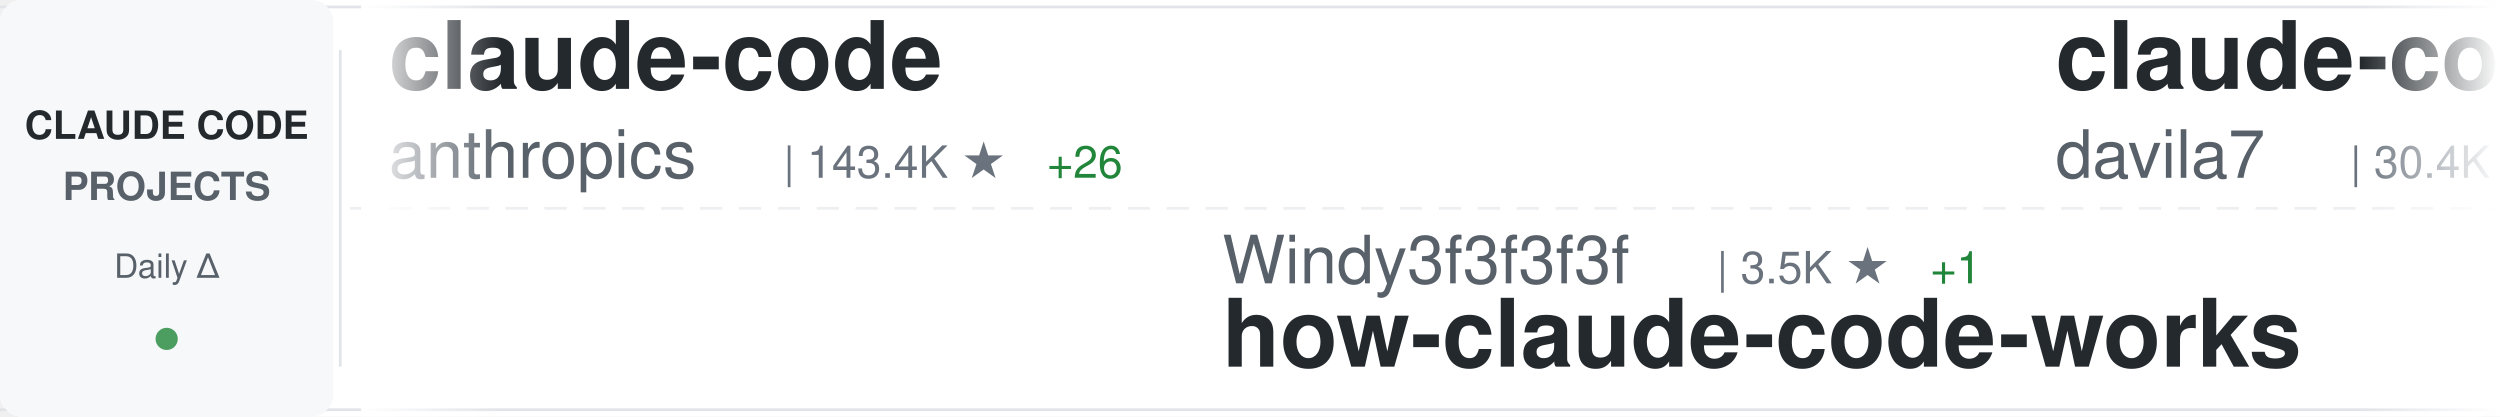
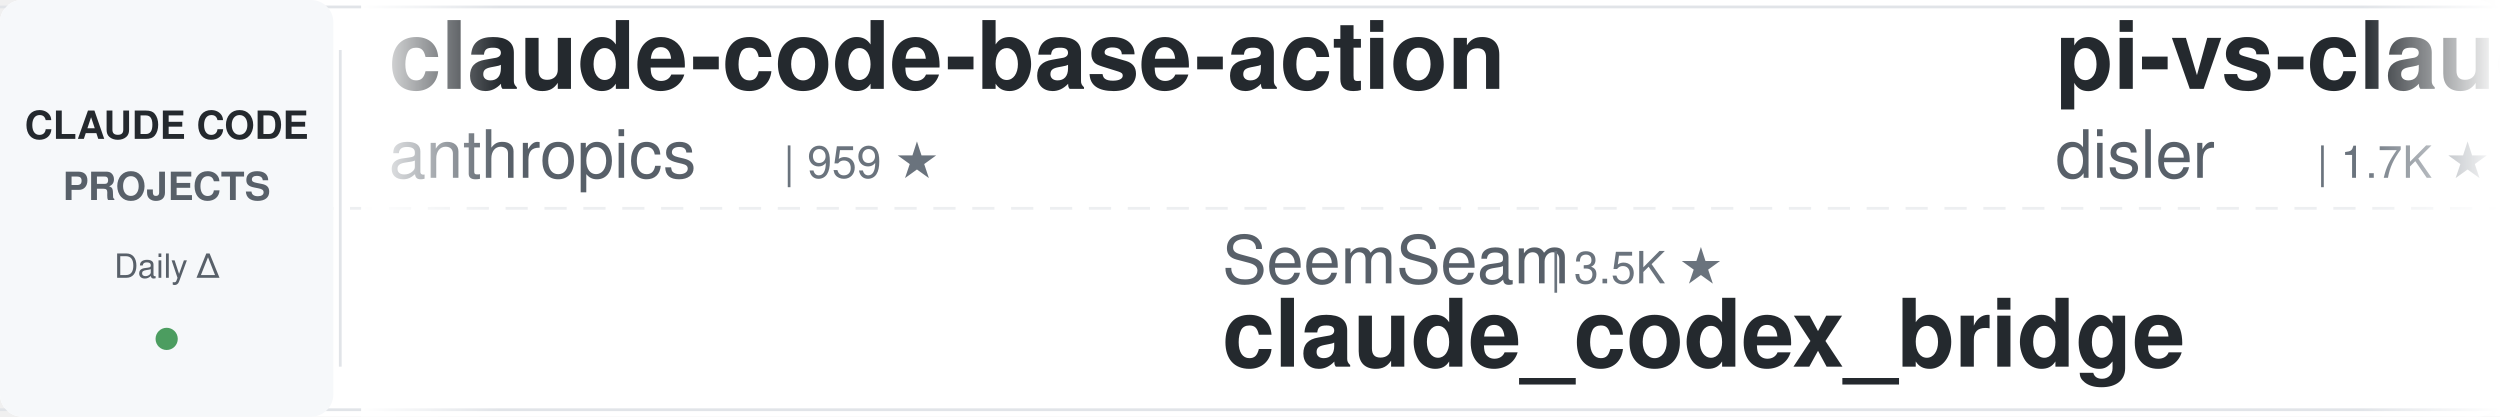
<svg xmlns="http://www.w3.org/2000/svg" width="900" height="150">
  <defs>
    <linearGradient id="awesomeLeftFade" x1="0%" y1="0%" x2="100%" y2="0%">
      <stop offset="0%" style="stop-color:#ffffff;stop-opacity:1" />
      <stop offset="100%" style="stop-color:#ffffff;stop-opacity:0" />
    </linearGradient>
    <linearGradient id="awesomeRightFade" x1="0%" y1="0%" x2="100%" y2="0%">
      <stop offset="0%" style="stop-color:#ffffff;stop-opacity:0" />
      <stop offset="100%" style="stop-color:#ffffff;stop-opacity:1" />
    </linearGradient>
  </defs>
  <rect width="900" height="150" fill="#ffffff" rx="8" />
  <rect x="0" y="2" width="900" height="1" fill="#e1e4e8" />
  <rect x="0" y="147" width="900" height="1" fill="#e1e4e8" />
  <line x1="0" y1="75" x2="900" y2="75" stroke="#e1e4e8" stroke-width="1" stroke-dasharray="8 6" opacity="0.6" />
  <rect x="0" y="0" width="120" height="150" fill="#f6f8fa" rx="8" />
  <text x="60" y="50" font-family="-apple-system, BlinkMacSystemFont, 'Segoe UI', Helvetica, Arial, sans-serif" font-size="14" font-weight="600" fill="#24292e" text-anchor="middle">CLAUDE CODE</text>
  <text x="60" y="72" font-family="-apple-system, BlinkMacSystemFont, 'Segoe UI', Helvetica, Arial, sans-serif" font-size="14" font-weight="600" fill="#586069" text-anchor="middle">PROJECTS</text>
  <text x="60" y="100" font-family="-apple-system, BlinkMacSystemFont, 'Segoe UI', Helvetica, Arial, sans-serif" font-size="12" font-weight="500" fill="#586069" text-anchor="middle">Daily Δ</text>
  <circle cx="60" cy="122" r="4" fill="#22863a" opacity="0.8" />
  <rect x="122" y="18" width="1" height="114" fill="#e1e4e8" />
  <clipPath id="awesomeTickerClip">
    <rect x="130" y="0" width="770" height="150" />
  </clipPath>
  <g clip-path="url(#awesomeTickerClip)">
    <g id="awesomeTickerItems">
      <animateTransform attributeName="transform" attributeType="XML" type="translate" from="0 0" to="-3000 0" dur="54s" repeatCount="indefinite" />
      <g transform="translate(0, 0)">
-         <text x="140" y="32" font-family="-apple-system, BlinkMacSystemFont, 'Segoe UI', Helvetica, Arial, sans-serif" font-size="34" font-weight="600" fill="#24292e">claude-code</text>
+         <text x="140" y="32" font-family="-apple-system, BlinkMacSystemFont, 'Segoe UI', Helvetica, Arial, sans-serif" font-size="34" font-weight="600" fill="#24292e">claude-code-base-action</text>
        <text x="140" y="64" font-family="-apple-system, BlinkMacSystemFont, 'Segoe UI', Helvetica, Arial, sans-serif" font-size="24" font-weight="400" fill="#586069">anthropics</text>
-         <text x="282" y="64" font-family="-apple-system, BlinkMacSystemFont, 'Segoe UI', Helvetica, Arial, sans-serif" font-size="16" font-weight="500" fill="#6a737d">| 143.4K ★</text>
-         <text x="377" y="64" font-family="-apple-system, BlinkMacSystemFont, 'Segoe UI', Helvetica, Arial, sans-serif" font-size="16" font-weight="500" fill="#22863a"> +26</text>
+         <text x="282" y="64" font-family="-apple-system, BlinkMacSystemFont, 'Segoe UI', Helvetica, Arial, sans-serif" font-size="16" font-weight="500" fill="#6a737d">| 959 ★</text>
      </g>
      <g transform="translate(300, 0)">
-         <text x="140" y="102" font-family="-apple-system, BlinkMacSystemFont, 'Segoe UI', Helvetica, Arial, sans-serif" font-size="24" font-weight="400" fill="#586069">Windy3f3f3f3f</text>
-         <text x="318" y="102" font-family="-apple-system, BlinkMacSystemFont, 'Segoe UI', Helvetica, Arial, sans-serif" font-size="16" font-weight="500" fill="#6a737d">| 3.5K ★</text>
-         <text x="395" y="102" font-family="-apple-system, BlinkMacSystemFont, 'Segoe UI', Helvetica, Arial, sans-serif" font-size="16" font-weight="500" fill="#22863a"> +1</text>
-         <text x="140" y="132" font-family="-apple-system, BlinkMacSystemFont, 'Segoe UI', Helvetica, Arial, sans-serif" font-size="34" font-weight="600" fill="#24292e">how-claude-code-works</text>
+         <text x="140" y="102" font-family="-apple-system, BlinkMacSystemFont, 'Segoe UI', Helvetica, Arial, sans-serif" font-size="24" font-weight="400" fill="#586069">SeemSeam</text>
+         <text x="258" y="102" font-family="-apple-system, BlinkMacSystemFont, 'Segoe UI', Helvetica, Arial, sans-serif" font-size="16" font-weight="500" fill="#6a737d">| 3.5K ★</text>
+         <text x="140" y="132" font-family="-apple-system, BlinkMacSystemFont, 'Segoe UI', Helvetica, Arial, sans-serif" font-size="34" font-weight="600" fill="#24292e">claude_codex_bridge</text>
      </g>
      <g transform="translate(600, 0)">
-         <text x="140" y="32" font-family="-apple-system, BlinkMacSystemFont, 'Segoe UI', Helvetica, Arial, sans-serif" font-size="34" font-weight="600" fill="#24292e">claude-code-templates</text>
-         <text x="140" y="64" font-family="-apple-system, BlinkMacSystemFont, 'Segoe UI', Helvetica, Arial, sans-serif" font-size="24" font-weight="400" fill="#586069">davila7</text>
-         <text x="246" y="64" font-family="-apple-system, BlinkMacSystemFont, 'Segoe UI', Helvetica, Arial, sans-serif" font-size="16" font-weight="500" fill="#6a737d">| 30.4K ★</text>
-         <text x="332" y="64" font-family="-apple-system, BlinkMacSystemFont, 'Segoe UI', Helvetica, Arial, sans-serif" font-size="16" font-weight="500" fill="#22863a"> +4</text>
+         <text x="140" y="32" font-family="-apple-system, BlinkMacSystemFont, 'Segoe UI', Helvetica, Arial, sans-serif" font-size="34" font-weight="600" fill="#24292e">pi-vs-claude-code</text>
+         <text x="140" y="64" font-family="-apple-system, BlinkMacSystemFont, 'Segoe UI', Helvetica, Arial, sans-serif" font-size="24" font-weight="400" fill="#586069">disler</text>
+         <text x="234" y="64" font-family="-apple-system, BlinkMacSystemFont, 'Segoe UI', Helvetica, Arial, sans-serif" font-size="16" font-weight="500" fill="#6a737d">| 1.7K ★</text>
+         <text x="311" y="64" font-family="-apple-system, BlinkMacSystemFont, 'Segoe UI', Helvetica, Arial, sans-serif" font-size="16" font-weight="500" fill="#22863a"> +3</text>
      </g>
      <g transform="translate(900, 0)">
-         <text x="140" y="102" font-family="-apple-system, BlinkMacSystemFont, 'Segoe UI', Helvetica, Arial, sans-serif" font-size="24" font-weight="400" fill="#586069">andrew-kramer-inno</text>
-         <text x="378" y="102" font-family="-apple-system, BlinkMacSystemFont, 'Segoe UI', Helvetica, Arial, sans-serif" font-size="16" font-weight="500" fill="#6a737d">| 594 ★</text>
-         <text x="140" y="132" font-family="-apple-system, BlinkMacSystemFont, 'Segoe UI', Helvetica, Arial, sans-serif" font-size="34" font-weight="600" fill="#24292e">claude-code-source-build</text>
+         <text x="140" y="102" font-family="-apple-system, BlinkMacSystemFont, 'Segoe UI', Helvetica, Arial, sans-serif" font-size="24" font-weight="400" fill="#586069">ChinaSiro</text>
+         <text x="270" y="102" font-family="-apple-system, BlinkMacSystemFont, 'Segoe UI', Helvetica, Arial, sans-serif" font-size="16" font-weight="500" fill="#6a737d">| 9.6K ★</text>
+         <text x="140" y="132" font-family="-apple-system, BlinkMacSystemFont, 'Segoe UI', Helvetica, Arial, sans-serif" font-size="34" font-weight="600" fill="#24292e">claude-code-sourcemap</text>
      </g>
      <g transform="translate(1200, 0)">
-         <text x="140" y="32" font-family="-apple-system, BlinkMacSystemFont, 'Segoe UI', Helvetica, Arial, sans-serif" font-size="34" font-weight="600" fill="#24292e">skills</text>
-         <text x="140" y="64" font-family="-apple-system, BlinkMacSystemFont, 'Segoe UI', Helvetica, Arial, sans-serif" font-size="24" font-weight="400" fill="#586069">anthropics</text>
-         <text x="282" y="64" font-family="-apple-system, BlinkMacSystemFont, 'Segoe UI', Helvetica, Arial, sans-serif" font-size="16" font-weight="500" fill="#6a737d">| 172.4K ★</text>
-         <text x="377" y="64" font-family="-apple-system, BlinkMacSystemFont, 'Segoe UI', Helvetica, Arial, sans-serif" font-size="16" font-weight="500" fill="#22863a"> +60</text>
+         <text x="140" y="32" font-family="-apple-system, BlinkMacSystemFont, 'Segoe UI', Helvetica, Arial, sans-serif" font-size="34" font-weight="600" fill="#24292e">claude-code-prompts</text>
+         <text x="140" y="64" font-family="-apple-system, BlinkMacSystemFont, 'Segoe UI', Helvetica, Arial, sans-serif" font-size="24" font-weight="400" fill="#586069">repowise-dev</text>
+         <text x="306" y="64" font-family="-apple-system, BlinkMacSystemFont, 'Segoe UI', Helvetica, Arial, sans-serif" font-size="16" font-weight="500" fill="#6a737d">| 1.2K ★</text>
      </g>
      <g transform="translate(1500, 0)">
-         <text x="140" y="102" font-family="-apple-system, BlinkMacSystemFont, 'Segoe UI', Helvetica, Arial, sans-serif" font-size="24" font-weight="400" fill="#586069">ochamber</text>
-         <text x="258" y="102" font-family="-apple-system, BlinkMacSystemFont, 'Segoe UI', Helvetica, Arial, sans-serif" font-size="16" font-weight="500" fill="#6a737d">| 1 ★</text>
-         <text x="140" y="132" font-family="-apple-system, BlinkMacSystemFont, 'Segoe UI', Helvetica, Arial, sans-serif" font-size="34" font-weight="600" fill="#24292e">claude-code</text>
-       </g>
-       <g transform="translate(1800, 0)">
-         <text x="140" y="32" font-family="-apple-system, BlinkMacSystemFont, 'Segoe UI', Helvetica, Arial, sans-serif" font-size="34" font-weight="600" fill="#24292e">claude-code</text>
-         <text x="140" y="64" font-family="-apple-system, BlinkMacSystemFont, 'Segoe UI', Helvetica, Arial, sans-serif" font-size="24" font-weight="400" fill="#586069">tanbiralam</text>
-         <text x="282" y="64" font-family="-apple-system, BlinkMacSystemFont, 'Segoe UI', Helvetica, Arial, sans-serif" font-size="16" font-weight="500" fill="#6a737d">| 2.2K ★</text>
-       </g>
-       <g transform="translate(2100, 0)">
        <text x="140" y="102" font-family="-apple-system, BlinkMacSystemFont, 'Segoe UI', Helvetica, Arial, sans-serif" font-size="24" font-weight="400" fill="#586069">sugyan</text>
        <text x="234" y="102" font-family="-apple-system, BlinkMacSystemFont, 'Segoe UI', Helvetica, Arial, sans-serif" font-size="16" font-weight="500" fill="#6a737d">| 1.1K ★</text>
        <text x="140" y="132" font-family="-apple-system, BlinkMacSystemFont, 'Segoe UI', Helvetica, Arial, sans-serif" font-size="34" font-weight="600" fill="#24292e">claude-code-webui</text>
      </g>
+       <g transform="translate(1800, 0)">
+         <text x="140" y="32" font-family="-apple-system, BlinkMacSystemFont, 'Segoe UI', Helvetica, Arial, sans-serif" font-size="34" font-weight="600" fill="#24292e">ClaudeCodeAgents</text>
+         <text x="140" y="64" font-family="-apple-system, BlinkMacSystemFont, 'Segoe UI', Helvetica, Arial, sans-serif" font-size="24" font-weight="400" fill="#586069">darcyegb</text>
+         <text x="258" y="64" font-family="-apple-system, BlinkMacSystemFont, 'Segoe UI', Helvetica, Arial, sans-serif" font-size="16" font-weight="500" fill="#6a737d">| 760 ★</text>
+       </g>
+       <g transform="translate(2100, 0)">
+         <text x="140" y="102" font-family="-apple-system, BlinkMacSystemFont, 'Segoe UI', Helvetica, Arial, sans-serif" font-size="24" font-weight="400" fill="#586069">frankbria</text>
+         <text x="270" y="102" font-family="-apple-system, BlinkMacSystemFont, 'Segoe UI', Helvetica, Arial, sans-serif" font-size="16" font-weight="500" fill="#6a737d">| 9.6K ★</text>
+         <text x="347" y="102" font-family="-apple-system, BlinkMacSystemFont, 'Segoe UI', Helvetica, Arial, sans-serif" font-size="16" font-weight="500" fill="#cb2431"> -1</text>
+         <text x="140" y="132" font-family="-apple-system, BlinkMacSystemFont, 'Segoe UI', Helvetica, Arial, sans-serif" font-size="34" font-weight="600" fill="#24292e">ralph-claude-code</text>
+       </g>
      <g transform="translate(2400, 0)">
-         <text x="140" y="32" font-family="-apple-system, BlinkMacSystemFont, 'Segoe UI', Helvetica, Arial, sans-serif" font-size="34" font-weight="600" fill="#24292e">claude-code-guide</text>
-         <text x="140" y="64" font-family="-apple-system, BlinkMacSystemFont, 'Segoe UI', Helvetica, Arial, sans-serif" font-size="24" font-weight="400" fill="#586069">zebbern</text>
-         <text x="246" y="64" font-family="-apple-system, BlinkMacSystemFont, 'Segoe UI', Helvetica, Arial, sans-serif" font-size="16" font-weight="500" fill="#6a737d">| 4.6K ★</text>
+         <text x="140" y="32" font-family="-apple-system, BlinkMacSystemFont, 'Segoe UI', Helvetica, Arial, sans-serif" font-size="34" font-weight="600" fill="#24292e">claude-code-source-build</text>
+         <text x="140" y="64" font-family="-apple-system, BlinkMacSystemFont, 'Segoe UI', Helvetica, Arial, sans-serif" font-size="24" font-weight="400" fill="#586069">andrew-kramer-inno</text>
+         <text x="378" y="64" font-family="-apple-system, BlinkMacSystemFont, 'Segoe UI', Helvetica, Arial, sans-serif" font-size="16" font-weight="500" fill="#6a737d">| 594 ★</text>
      </g>
      <g transform="translate(2700, 0)">
-         <text x="140" y="102" font-family="-apple-system, BlinkMacSystemFont, 'Segoe UI', Helvetica, Arial, sans-serif" font-size="24" font-weight="400" fill="#586069">ykdojo</text>
-         <text x="234" y="102" font-family="-apple-system, BlinkMacSystemFont, 'Segoe UI', Helvetica, Arial, sans-serif" font-size="16" font-weight="500" fill="#6a737d">| 10.0K ★</text>
-         <text x="320" y="102" font-family="-apple-system, BlinkMacSystemFont, 'Segoe UI', Helvetica, Arial, sans-serif" font-size="16" font-weight="500" fill="#22863a"> +1</text>
-         <text x="140" y="132" font-family="-apple-system, BlinkMacSystemFont, 'Segoe UI', Helvetica, Arial, sans-serif" font-size="34" font-weight="600" fill="#24292e">claude-code-tips</text>
+         <text x="140" y="102" font-family="-apple-system, BlinkMacSystemFont, 'Segoe UI', Helvetica, Arial, sans-serif" font-size="24" font-weight="400" fill="#586069">lintsinghua</text>
+         <text x="294" y="102" font-family="-apple-system, BlinkMacSystemFont, 'Segoe UI', Helvetica, Arial, sans-serif" font-size="16" font-weight="500" fill="#6a737d">| 4.2K ★</text>
+         <text x="140" y="132" font-family="-apple-system, BlinkMacSystemFont, 'Segoe UI', Helvetica, Arial, sans-serif" font-size="34" font-weight="600" fill="#24292e">claude-code-book</text>
      </g>
      <g transform="translate(3000, 0)">
-         <text x="140" y="32" font-family="-apple-system, BlinkMacSystemFont, 'Segoe UI', Helvetica, Arial, sans-serif" font-size="34" font-weight="600" fill="#24292e">claude-code</text>
+         <text x="140" y="32" font-family="-apple-system, BlinkMacSystemFont, 'Segoe UI', Helvetica, Arial, sans-serif" font-size="34" font-weight="600" fill="#24292e">claude-code-base-action</text>
        <text x="140" y="64" font-family="-apple-system, BlinkMacSystemFont, 'Segoe UI', Helvetica, Arial, sans-serif" font-size="24" font-weight="400" fill="#586069">anthropics</text>
-         <text x="282" y="64" font-family="-apple-system, BlinkMacSystemFont, 'Segoe UI', Helvetica, Arial, sans-serif" font-size="16" font-weight="500" fill="#6a737d">| 143.4K ★</text>
-         <text x="377" y="64" font-family="-apple-system, BlinkMacSystemFont, 'Segoe UI', Helvetica, Arial, sans-serif" font-size="16" font-weight="500" fill="#22863a"> +26</text>
+         <text x="282" y="64" font-family="-apple-system, BlinkMacSystemFont, 'Segoe UI', Helvetica, Arial, sans-serif" font-size="16" font-weight="500" fill="#6a737d">| 959 ★</text>
      </g>
      <g transform="translate(3300, 0)">
-         <text x="140" y="102" font-family="-apple-system, BlinkMacSystemFont, 'Segoe UI', Helvetica, Arial, sans-serif" font-size="24" font-weight="400" fill="#586069">Windy3f3f3f3f</text>
-         <text x="318" y="102" font-family="-apple-system, BlinkMacSystemFont, 'Segoe UI', Helvetica, Arial, sans-serif" font-size="16" font-weight="500" fill="#6a737d">| 3.5K ★</text>
-         <text x="395" y="102" font-family="-apple-system, BlinkMacSystemFont, 'Segoe UI', Helvetica, Arial, sans-serif" font-size="16" font-weight="500" fill="#22863a"> +1</text>
-         <text x="140" y="132" font-family="-apple-system, BlinkMacSystemFont, 'Segoe UI', Helvetica, Arial, sans-serif" font-size="34" font-weight="600" fill="#24292e">how-claude-code-works</text>
+         <text x="140" y="102" font-family="-apple-system, BlinkMacSystemFont, 'Segoe UI', Helvetica, Arial, sans-serif" font-size="24" font-weight="400" fill="#586069">SeemSeam</text>
+         <text x="258" y="102" font-family="-apple-system, BlinkMacSystemFont, 'Segoe UI', Helvetica, Arial, sans-serif" font-size="16" font-weight="500" fill="#6a737d">| 3.5K ★</text>
+         <text x="140" y="132" font-family="-apple-system, BlinkMacSystemFont, 'Segoe UI', Helvetica, Arial, sans-serif" font-size="34" font-weight="600" fill="#24292e">claude_codex_bridge</text>
      </g>
      <g transform="translate(3600, 0)">
-         <text x="140" y="32" font-family="-apple-system, BlinkMacSystemFont, 'Segoe UI', Helvetica, Arial, sans-serif" font-size="34" font-weight="600" fill="#24292e">claude-code-templates</text>
-         <text x="140" y="64" font-family="-apple-system, BlinkMacSystemFont, 'Segoe UI', Helvetica, Arial, sans-serif" font-size="24" font-weight="400" fill="#586069">davila7</text>
-         <text x="246" y="64" font-family="-apple-system, BlinkMacSystemFont, 'Segoe UI', Helvetica, Arial, sans-serif" font-size="16" font-weight="500" fill="#6a737d">| 30.4K ★</text>
-         <text x="332" y="64" font-family="-apple-system, BlinkMacSystemFont, 'Segoe UI', Helvetica, Arial, sans-serif" font-size="16" font-weight="500" fill="#22863a"> +4</text>
+         <text x="140" y="32" font-family="-apple-system, BlinkMacSystemFont, 'Segoe UI', Helvetica, Arial, sans-serif" font-size="34" font-weight="600" fill="#24292e">pi-vs-claude-code</text>
+         <text x="140" y="64" font-family="-apple-system, BlinkMacSystemFont, 'Segoe UI', Helvetica, Arial, sans-serif" font-size="24" font-weight="400" fill="#586069">disler</text>
+         <text x="234" y="64" font-family="-apple-system, BlinkMacSystemFont, 'Segoe UI', Helvetica, Arial, sans-serif" font-size="16" font-weight="500" fill="#6a737d">| 1.7K ★</text>
+         <text x="311" y="64" font-family="-apple-system, BlinkMacSystemFont, 'Segoe UI', Helvetica, Arial, sans-serif" font-size="16" font-weight="500" fill="#22863a"> +3</text>
      </g>
      <g transform="translate(3900, 0)">
-         <text x="140" y="102" font-family="-apple-system, BlinkMacSystemFont, 'Segoe UI', Helvetica, Arial, sans-serif" font-size="24" font-weight="400" fill="#586069">andrew-kramer-inno</text>
-         <text x="378" y="102" font-family="-apple-system, BlinkMacSystemFont, 'Segoe UI', Helvetica, Arial, sans-serif" font-size="16" font-weight="500" fill="#6a737d">| 594 ★</text>
-         <text x="140" y="132" font-family="-apple-system, BlinkMacSystemFont, 'Segoe UI', Helvetica, Arial, sans-serif" font-size="34" font-weight="600" fill="#24292e">claude-code-source-build</text>
+         <text x="140" y="102" font-family="-apple-system, BlinkMacSystemFont, 'Segoe UI', Helvetica, Arial, sans-serif" font-size="24" font-weight="400" fill="#586069">ChinaSiro</text>
+         <text x="270" y="102" font-family="-apple-system, BlinkMacSystemFont, 'Segoe UI', Helvetica, Arial, sans-serif" font-size="16" font-weight="500" fill="#6a737d">| 9.6K ★</text>
+         <text x="140" y="132" font-family="-apple-system, BlinkMacSystemFont, 'Segoe UI', Helvetica, Arial, sans-serif" font-size="34" font-weight="600" fill="#24292e">claude-code-sourcemap</text>
      </g>
    </g>
  </g>
  <rect x="130" y="0" width="50" height="150" fill="url(#awesomeLeftFade)" />
  <rect x="850" y="0" width="50" height="150" fill="url(#awesomeRightFade)" />
</svg>
